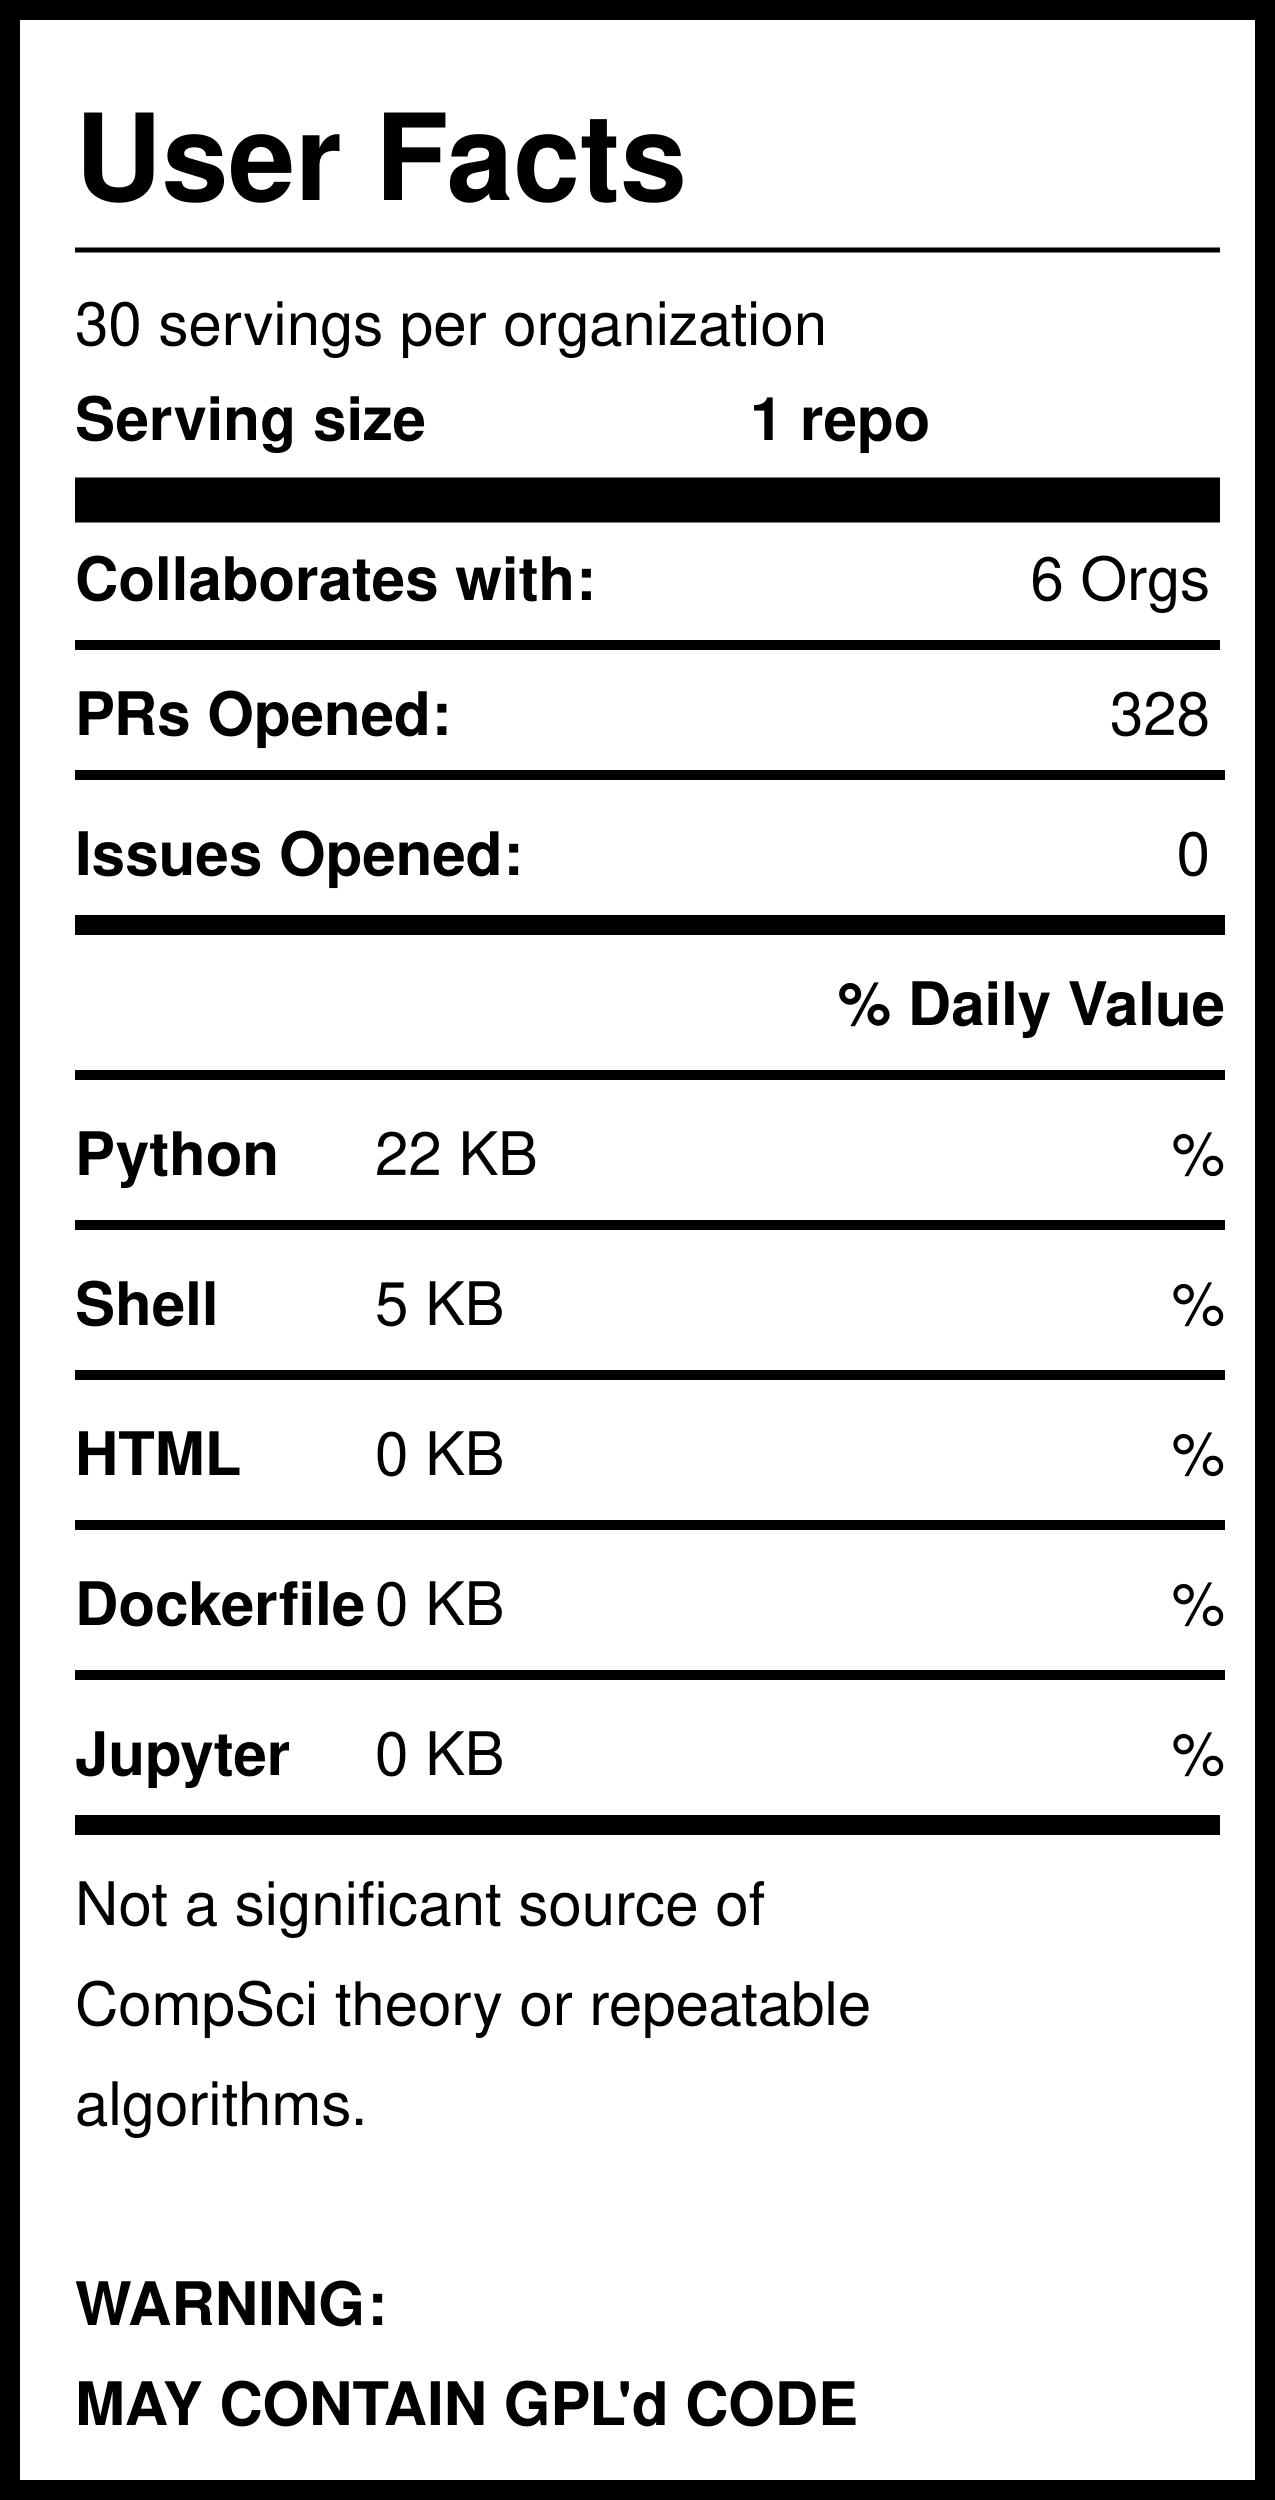
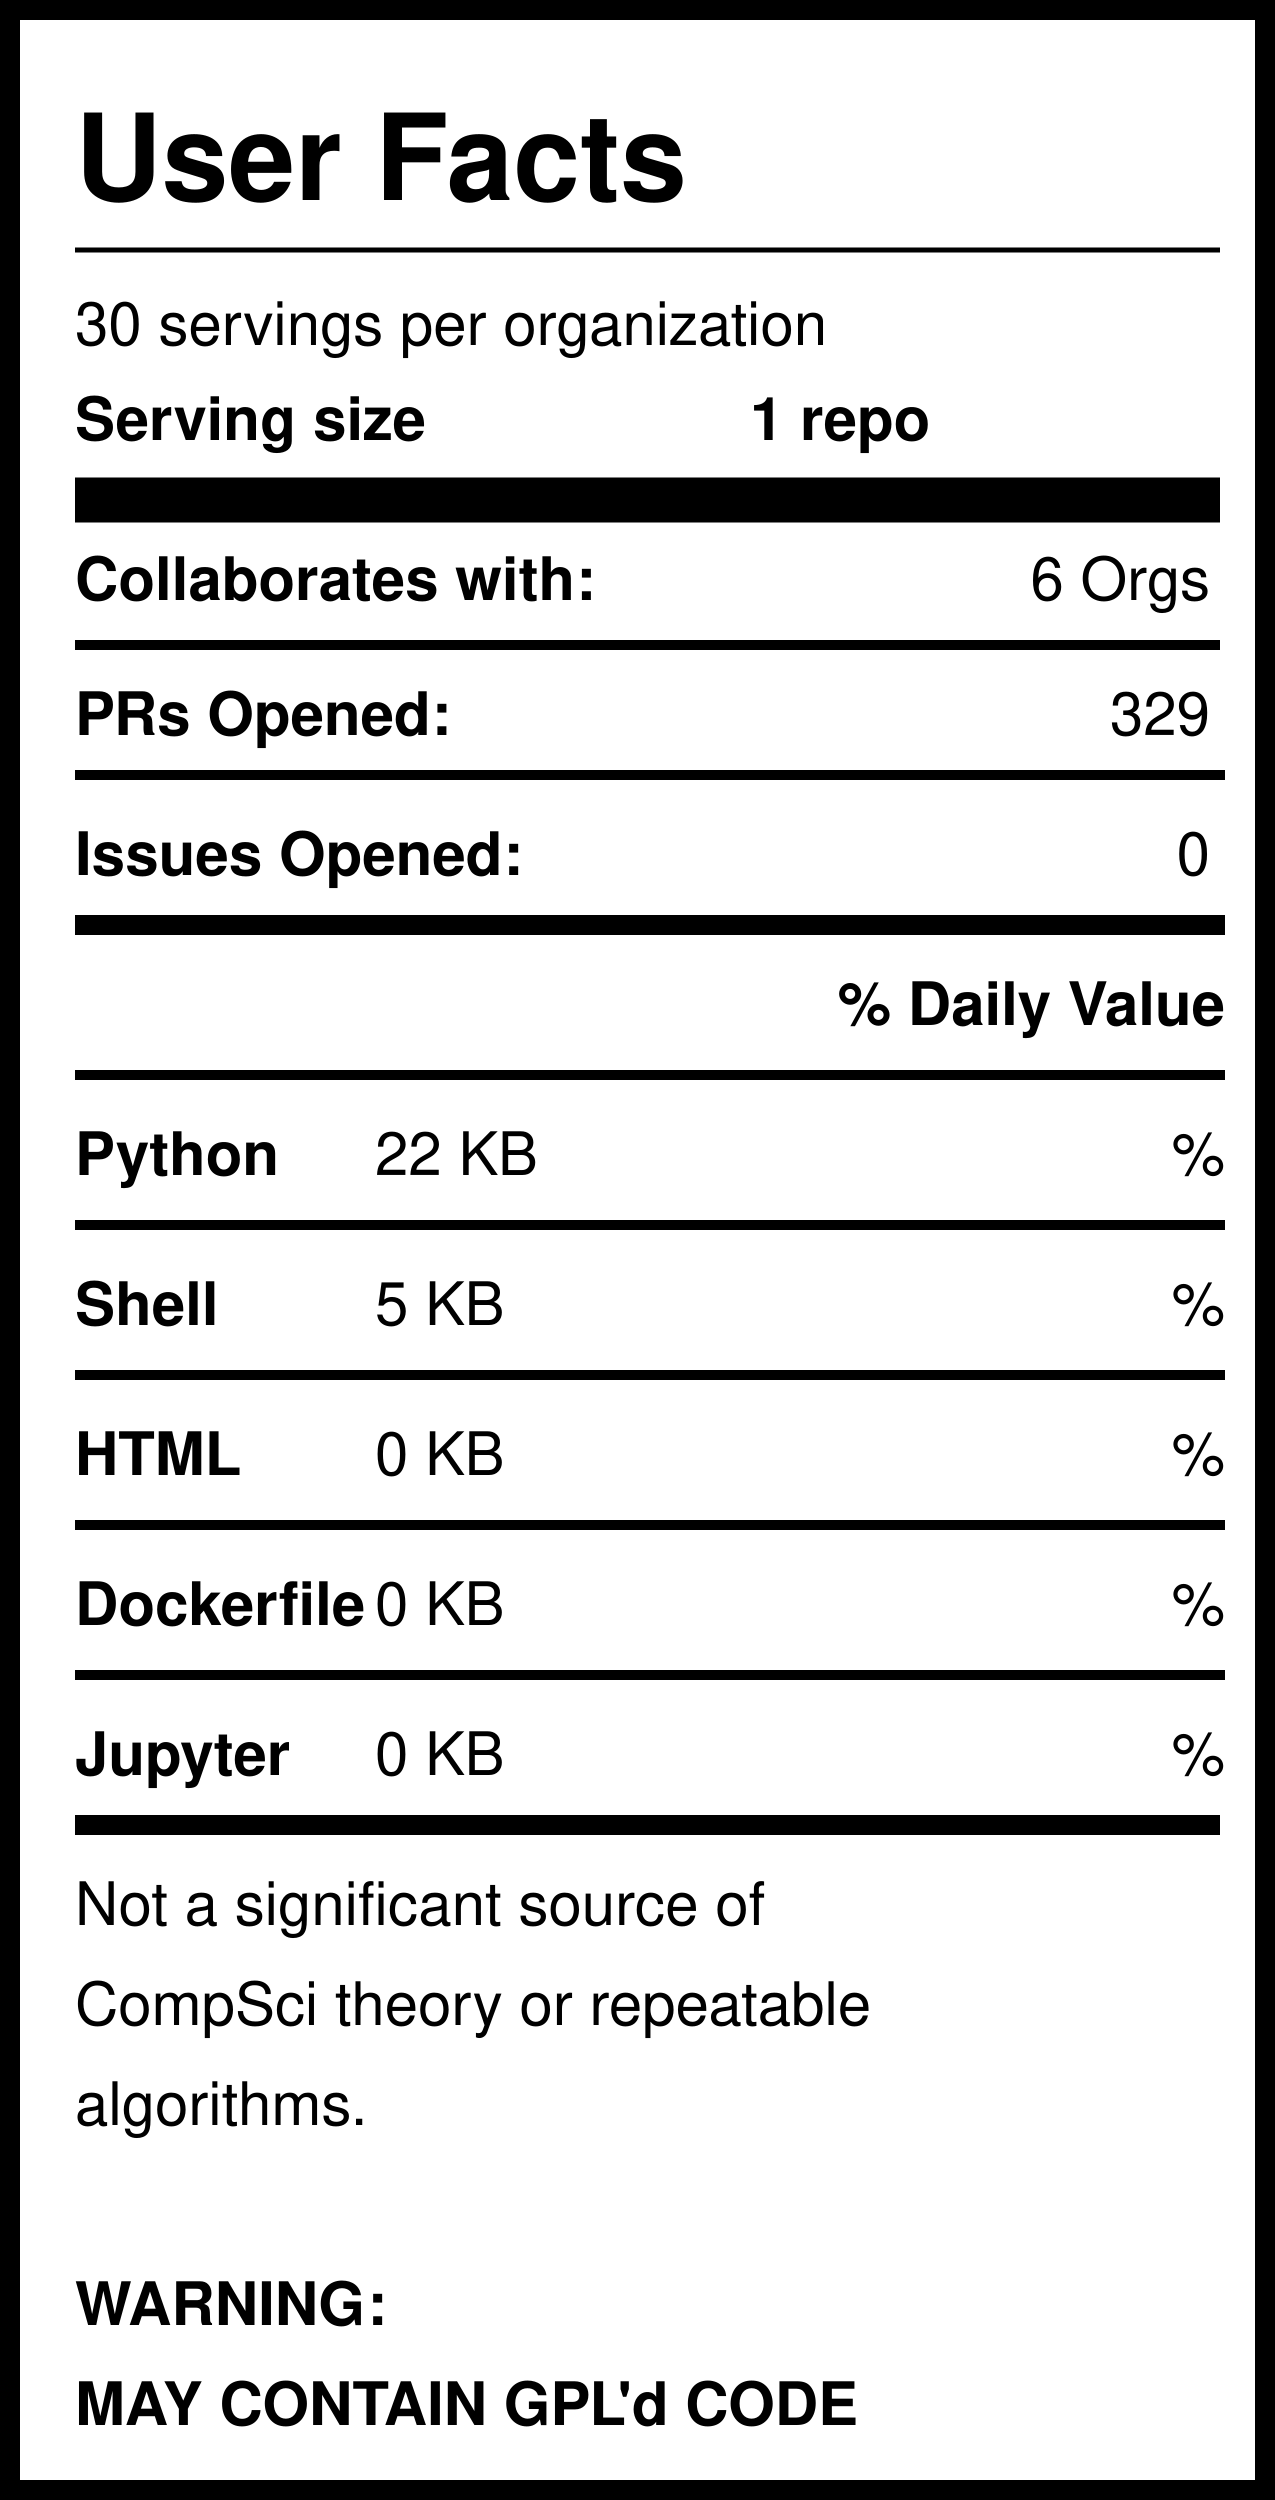
<svg xmlns="http://www.w3.org/2000/svg" version="1.1" width="255" height="500" style="background: white">
  <svg width="255" height="500">
    <rect width="255" height="500" style="fill:rgb(255,255,255);stroke-width:8;stroke:rgb(0,0,0)" />
    <text x="15" y="40" font-family="Helvetica" font-weight="bold" font-size="2em">User Facts</text>
    <line x1="15" y1="50" x2="244" y2="50" style="stroke:rgb(0,0,0);stroke-width:1" />
    <text x="15" y="69" font-family="Helvetica" lengthAdjust="spacingAndGlyphs">30 servings per organization</text>
    <text x="15" y="88" font-family="Helvetica" font-weight="bold" lengthAdjust="spacingAndGlyphs">Serving size</text>
    <text x="150" y="88" font-family="Helvetica" font-weight="bold" lengthAdjust="spacingAndGlyphs">1 repo</text>
    <line x1="15" y1="100" x2="244" y2="100" style="stroke:rgb(0,0,0);stroke-width:9" />
    <text x="15" y="120" font-family="Helvetica" font-weight="bold" lengthAdjust="spacingAndGlyphs">Collaborates with:</text>
    <text x="242" y="120" font-family="Helvetica" text-anchor="end" lengthAdjust="spacingAndGlyphs">6 Orgs</text>
    <line x1="15" y1="129" x2="244" y2="129" style="stroke:rgb(0,0,0);stroke-width:2" />
    <text x="15" y="147" font-family="Helvetica" font-weight="bold" lengthAdjust="spacingAndGlyphs">PRs Opened:</text>
-     <text x="242" y="147" font-family="Helvetica" text-anchor="end" lengthAdjust="spacingAndGlyphs">328</text>
+     <text x="242" y="147" font-family="Helvetica" text-anchor="end" lengthAdjust="spacingAndGlyphs">329</text>
    <text x="15" y="175" font-family="Helvetica" font-weight="bold" lengthAdjust="spacingAndGlyphs">Issues Opened:</text>
    <text x="242" y="175" font-family="Helvetica" lengthAdjust="spacingAndGlyphs" text-anchor="end">0</text>
    <line x1="15" y1="185" x2="245" y2="185" style="stroke:rgb(0,0,0);stroke-width:4" />
    <line x1="15" y1="155" x2="245" y2="155" style="stroke:rgb(0,0,0);stroke-width:2" />
    <text x="245" y="205" font-family="Helvetica" font-weight="bold" text-anchor="end" lengthAdjust="spacingAndGlyphs">% Daily Value</text>
    <line x1="15" y1="215" x2="245" y2="215" style="stroke:rgb(0,0,0);stroke-width:2" />
    <text x="15" y="235" font-family="Helvetica" font-weight="bold" lengthAdjust="spacingAndGlyphs">Python</text>
    <text x="75" y="235" font-family="Helvetica" lengthAdjust="spacingAndGlyphs">22 KB</text>
    <text x="245" y="235" font-family="Helvetica" lengthAdjust="spacingAndGlyphs" text-anchor="end">%</text>
    <line x1="15" y1="245" x2="245" y2="245" style="stroke:rgb(0,0,0);stroke-width:2" />
    <text x="15" y="265" font-family="Helvetica" font-weight="bold" lengthAdjust="spacingAndGlyphs">Shell</text>
    <text x="75" y="265" font-family="Helvetica" lengthAdjust="spacingAndGlyphs">5 KB</text>
    <text x="245" y="265" font-family="Helvetica" lengthAdjust="spacingAndGlyphs" text-anchor="end">%</text>
    <line x1="15" y1="275" x2="245" y2="275" style="stroke:rgb(0,0,0);stroke-width:2" />
    <text x="15" y="295" font-family="Helvetica" font-weight="bold" lengthAdjust="spacingAndGlyphs">HTML</text>
    <text x="75" y="295" font-family="Helvetica" lengthAdjust="spacingAndGlyphs">0 KB</text>
    <text x="245" y="295" font-family="Helvetica" lengthAdjust="spacingAndGlyphs" text-anchor="end">%</text>
    <line x1="15" y1="305" x2="245" y2="305" style="stroke:rgb(0,0,0);stroke-width:2" />
    <text x="15" y="325" font-family="Helvetica" font-weight="bold" lengthAdjust="spacingAndGlyphs">Dockerfile</text>
    <text x="75" y="325" font-family="Helvetica" lengthAdjust="spacingAndGlyphs">0 KB</text>
    <text x="245" y="325" font-family="Helvetica" lengthAdjust="spacingAndGlyphs" text-anchor="end">%</text>
    <line x1="15" y1="335" x2="245" y2="335" style="stroke:rgb(0,0,0);stroke-width:2" />
    <text x="15" y="355" font-family="Helvetica" font-weight="bold" lengthAdjust="spacingAndGlyphs">Jupyter</text>
    <text x="75" y="355" font-family="Helvetica" lengthAdjust="spacingAndGlyphs">0 KB</text>
    <text x="245" y="355" font-family="Helvetica" lengthAdjust="spacingAndGlyphs" text-anchor="end">%</text>
    <line x1="15" y1="365" x2="244" y2="365" style="stroke:rgb(0,0,0);stroke-width:4" />
    <text id="Warning1" x="15" y="385" font-family="Helvetica" lengthAdjust="spacingAndGlyphs">Not a significant source of </text>
    <text id="Warning2" x="15" y="405" font-family="Helvetica" lengthAdjust="spacingAndGlyphs">CompSci theory or repeatable</text>
    <text id="Warning3" x="15" y="425" font-family="Helvetica" lengthAdjust="spacingAndGlyphs">algorithms. </text>
    <text id="GPL1" x="15" y="465" font-family="Helvetica" font-weight="bold" lengthAdjust="spacingAndGlyphs">WARNING:</text>
    <text id="GPL2" x="15" y="485" font-family="Helvetica" font-weight="bold" lengthAdjust="spacingAndGlyphs">MAY CONTAIN GPL'd CODE</text>
  </svg>
</svg>
